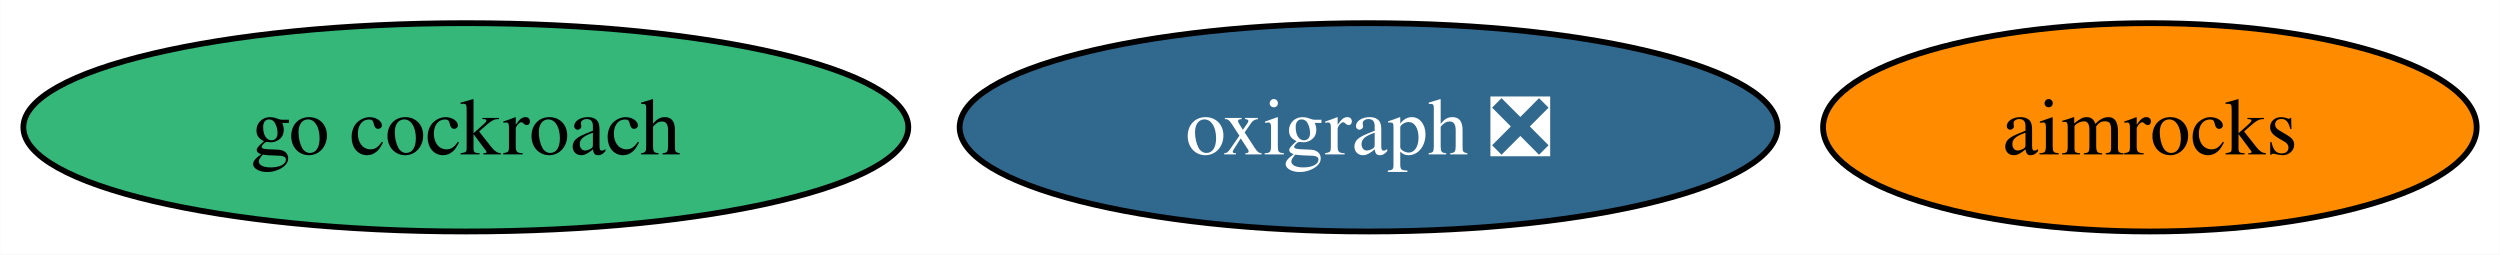
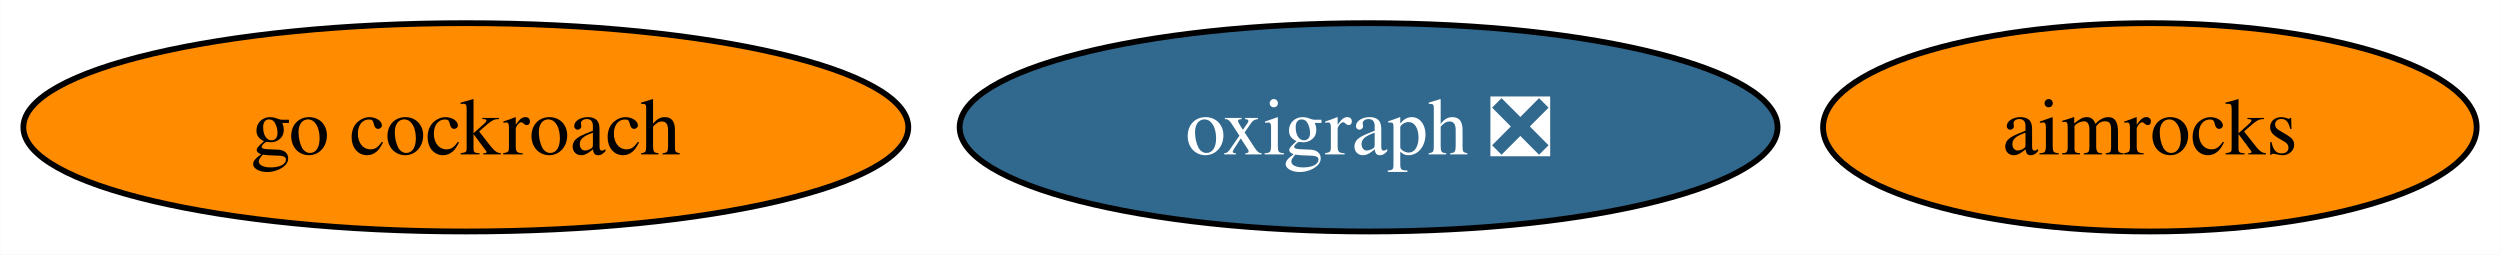
<svg xmlns="http://www.w3.org/2000/svg" xmlns:xlink="http://www.w3.org/1999/xlink" width="432pt" height="44pt" viewBox="0.00 0.00 431.93 44.00">
  <g id="graph0" class="graph" transform="scale(1 1) rotate(0) translate(4 40)">
    <polygon fill="white" stroke="none" points="-4,4 -4,-40 427.93,-40 427.93,4 -4,4" />
    <g id="node1" class="node">
      <g id="a_node1">
        <a xlink:href="https://github.com/conda-forge/go-cockroach-feedstock" xlink:title="go cockroach">
-           <ellipse fill="#35b779" stroke="black" cx="76.46" cy="-18" rx="76.46" ry="18" />
+           <ellipse fill="#ff8c00" stroke="black" cx="76.46" cy="-18" rx="76.46" ry="18" />
          <text text-anchor="middle" x="76.46" y="-13.32" font-family="Times,serif" font-size="14.00">go cockroach</text>
        </a>
      </g>
    </g>
    <g id="node2" class="node">
      <g id="a_node2">
        <a xlink:href="https://github.com/conda-forge/oxigraph-feedstock/pull/72" xlink:title="oxigraph ❎">
          <ellipse fill="#31688e" stroke="black" cx="232.46" cy="-18" rx="70.67" ry="18" />
          <text text-anchor="middle" x="232.46" y="-13.32" font-family="Times,serif" font-size="14.00" fill="white">oxigraph ❎</text>
        </a>
      </g>
    </g>
    <g id="node3" class="node">
      <g id="a_node3">
        <a xlink:href="https://github.com/conda-forge/aimrocks-feedstock" xlink:title="aimrocks">
          <ellipse fill="#ff8c00" stroke="black" cx="367.46" cy="-18" rx="56.47" ry="18" />
          <text text-anchor="middle" x="367.46" y="-13.32" font-family="Times,serif" font-size="14.00">aimrocks</text>
        </a>
      </g>
    </g>
  </g>
</svg>
